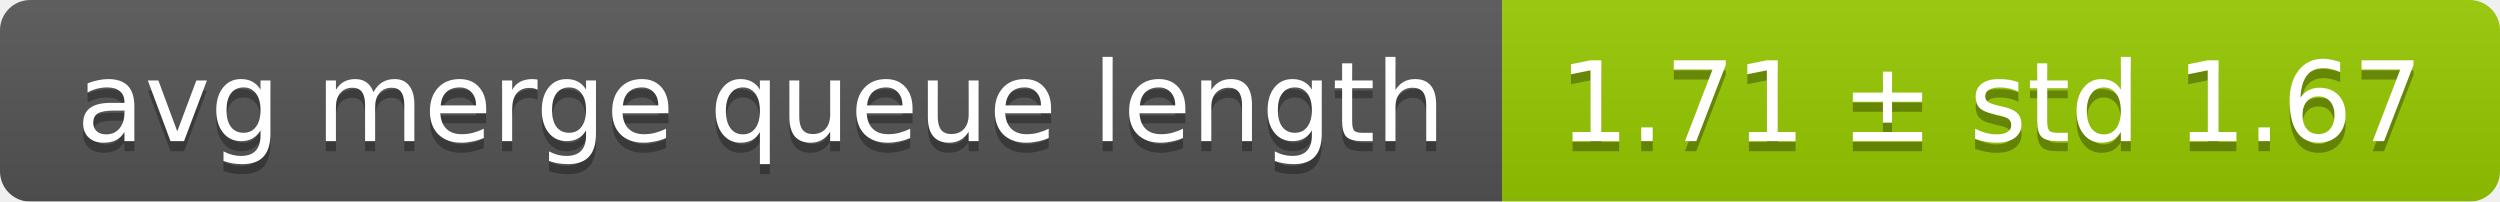
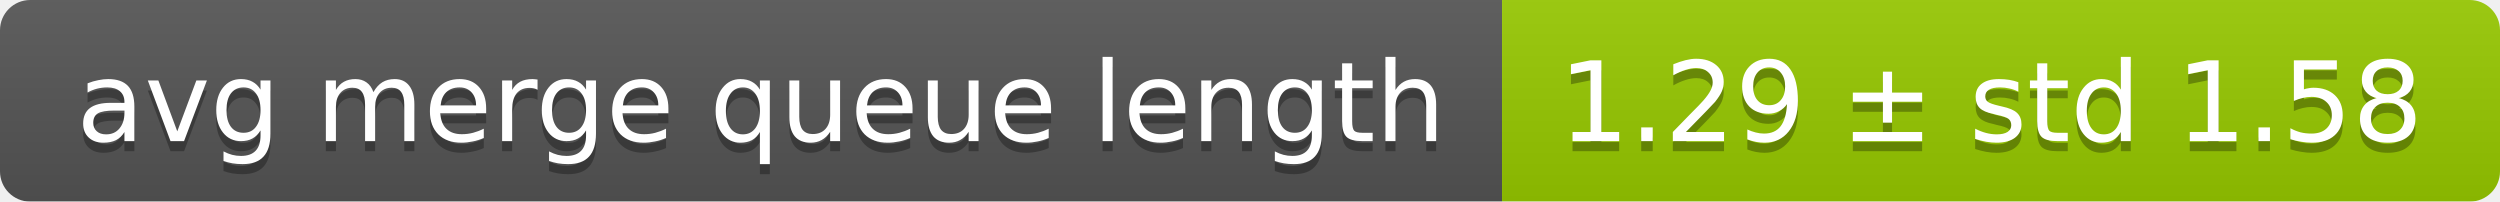
<svg xmlns="http://www.w3.org/2000/svg" width="248" height="20">
  <linearGradient id="smooth" x2="0" y2="100%">
    <stop offset="0" stop-color="#bbb" stop-opacity=".1" />
    <stop offset="1" stop-opacity=".1" />
  </linearGradient>
  <mask id="round">
    <rect width="248" height="20" rx="3" fill="#fff" />
  </mask>
  <g mask="url(#round)">
    <rect width="149" height="20" fill="#555" />
    <rect x="149" width="99" height="20" fill="#97ca00" />
    <rect width="248" height="20" fill="url(#smooth)" />
  </g>
  <g fill="#fff" text-anchor="middle" font-family="DejaVu Sans,Verdana,Geneva,sans-serif" font-size="11">
    <text x="75.5" y="15" fill="#010101" fill-opacity=".3">avg merge queue length</text>
    <text x="75.5" y="14">avg merge queue length</text>
-     <text x="197.5" y="15" fill="#010101" fill-opacity=".3">1.71 ± std 1.67</text>
-     <text x="197.5" y="14">1.71 ± std 1.67</text>
+     <text x="197.5" y="15" fill="#010101" fill-opacity=".3">1.29 ± std 1.58</text>
+     <text x="197.5" y="14">1.29 ± std 1.58</text>
  </g>
</svg>
